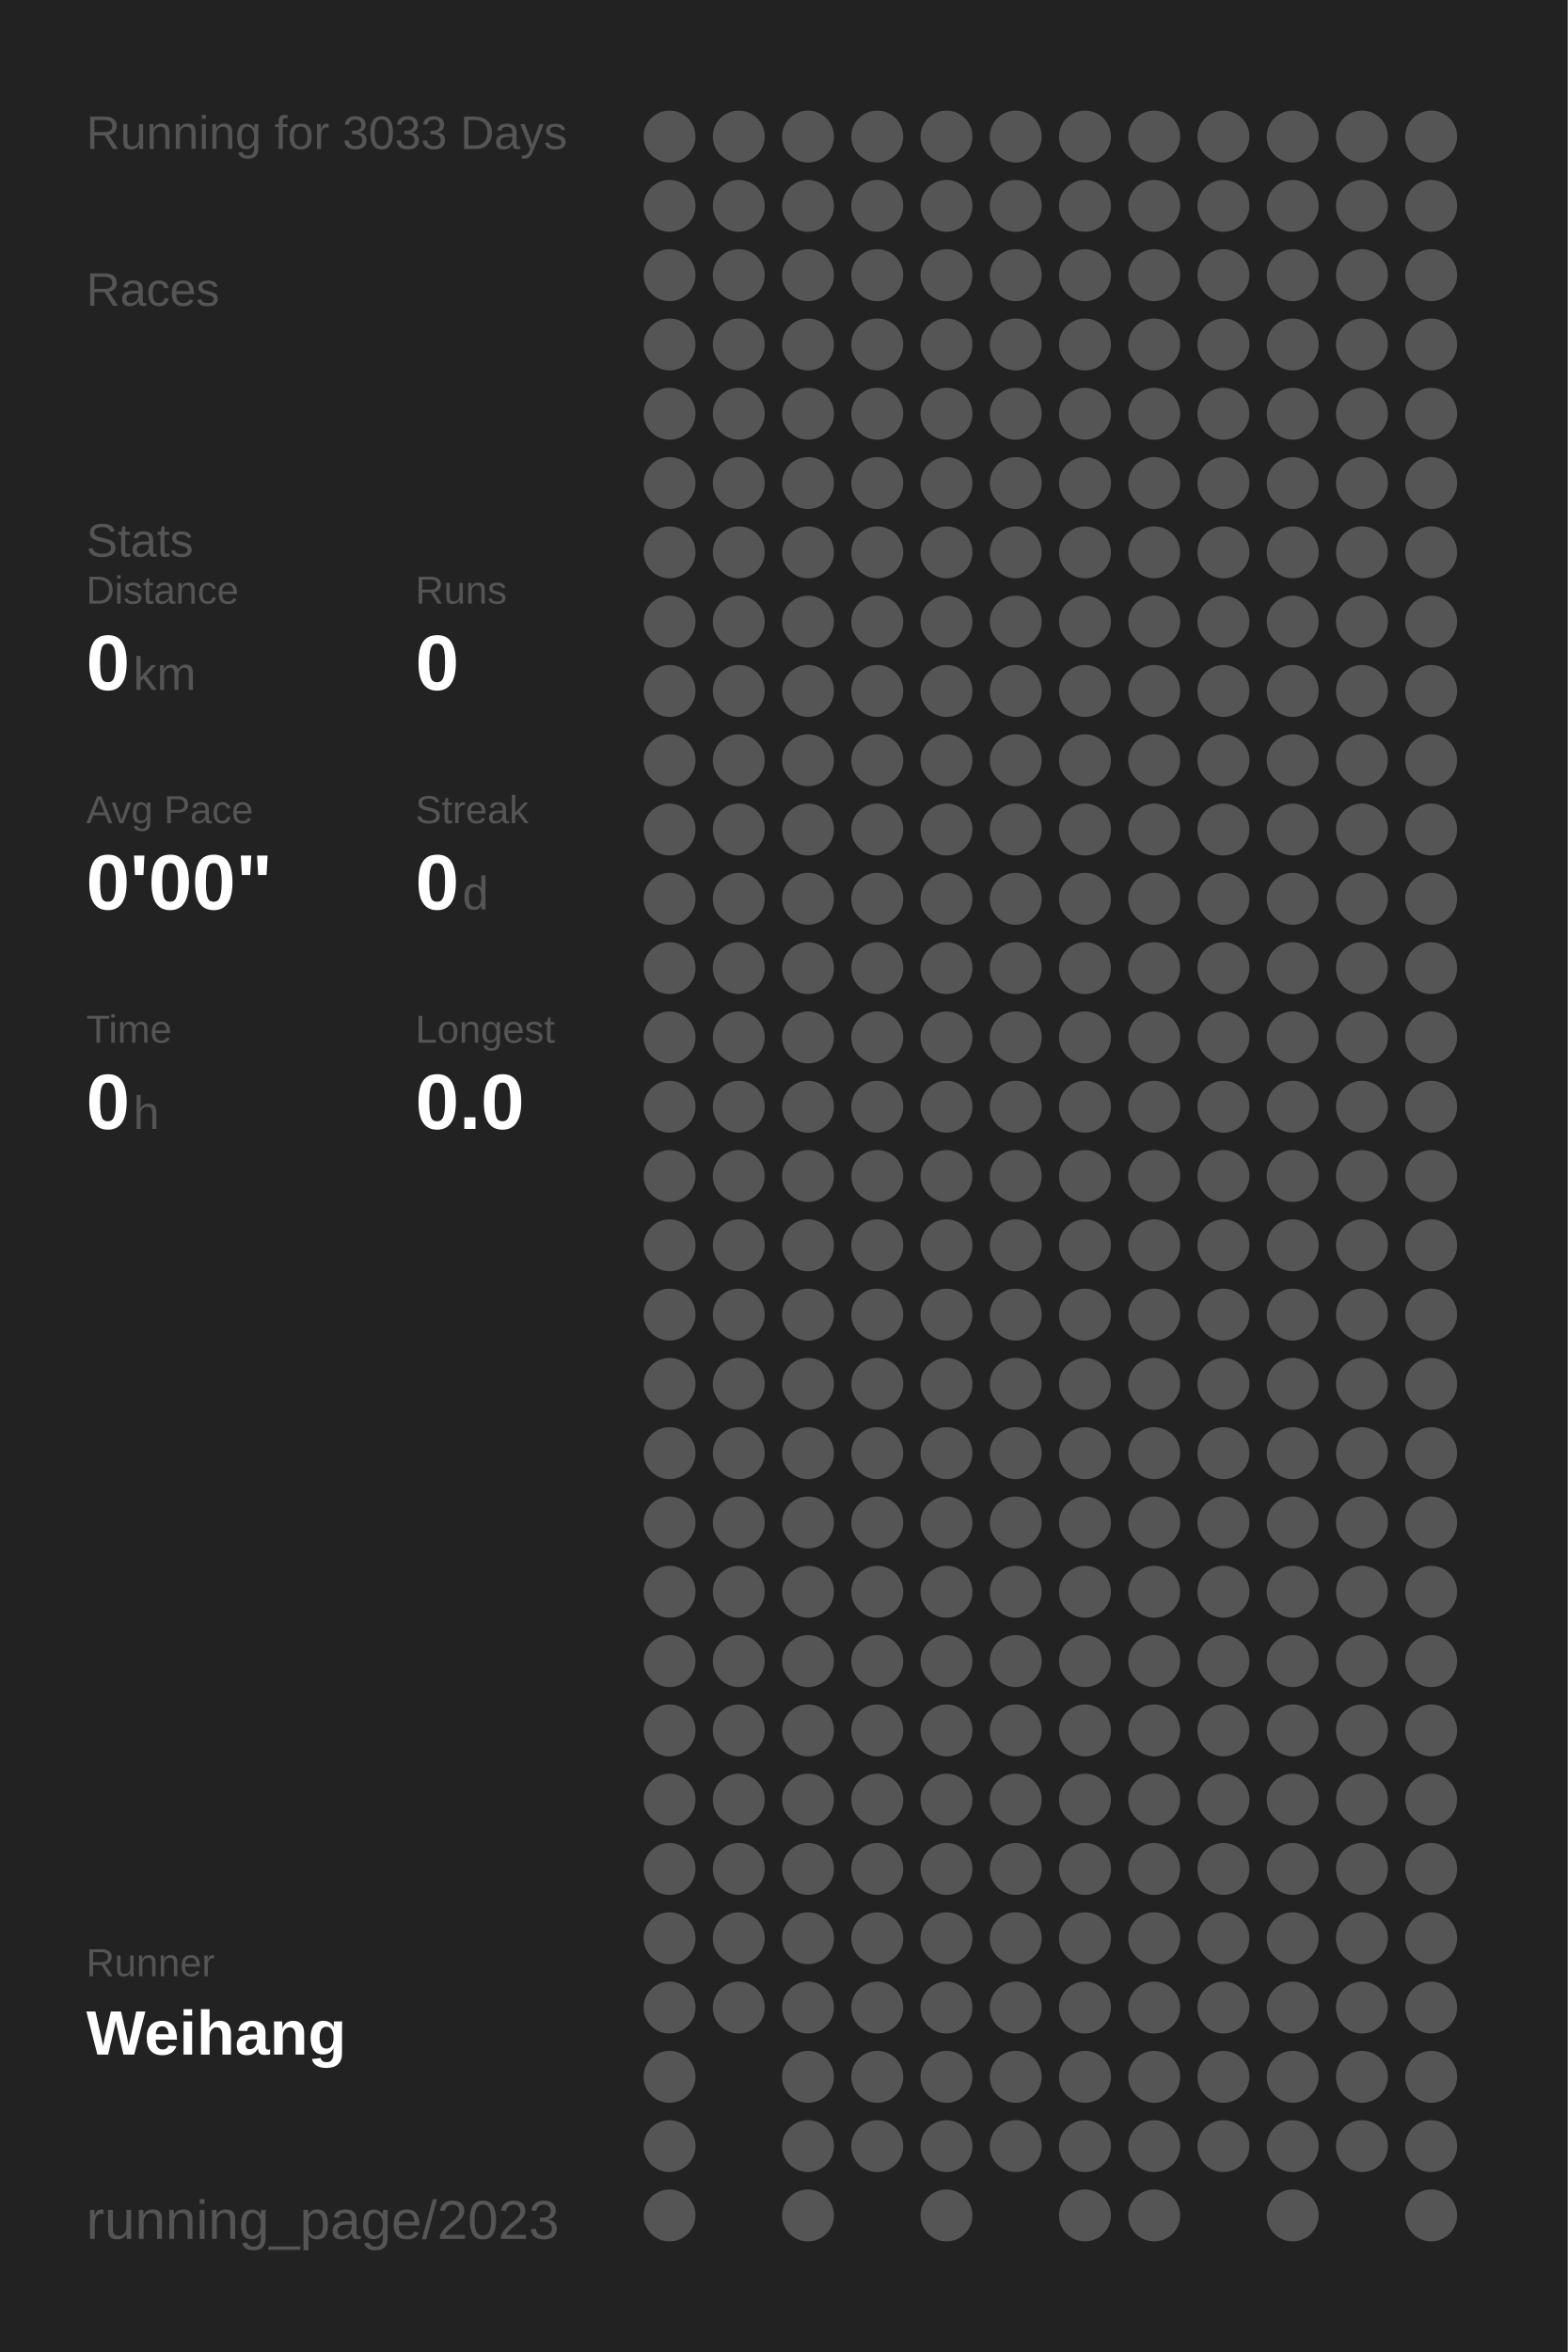
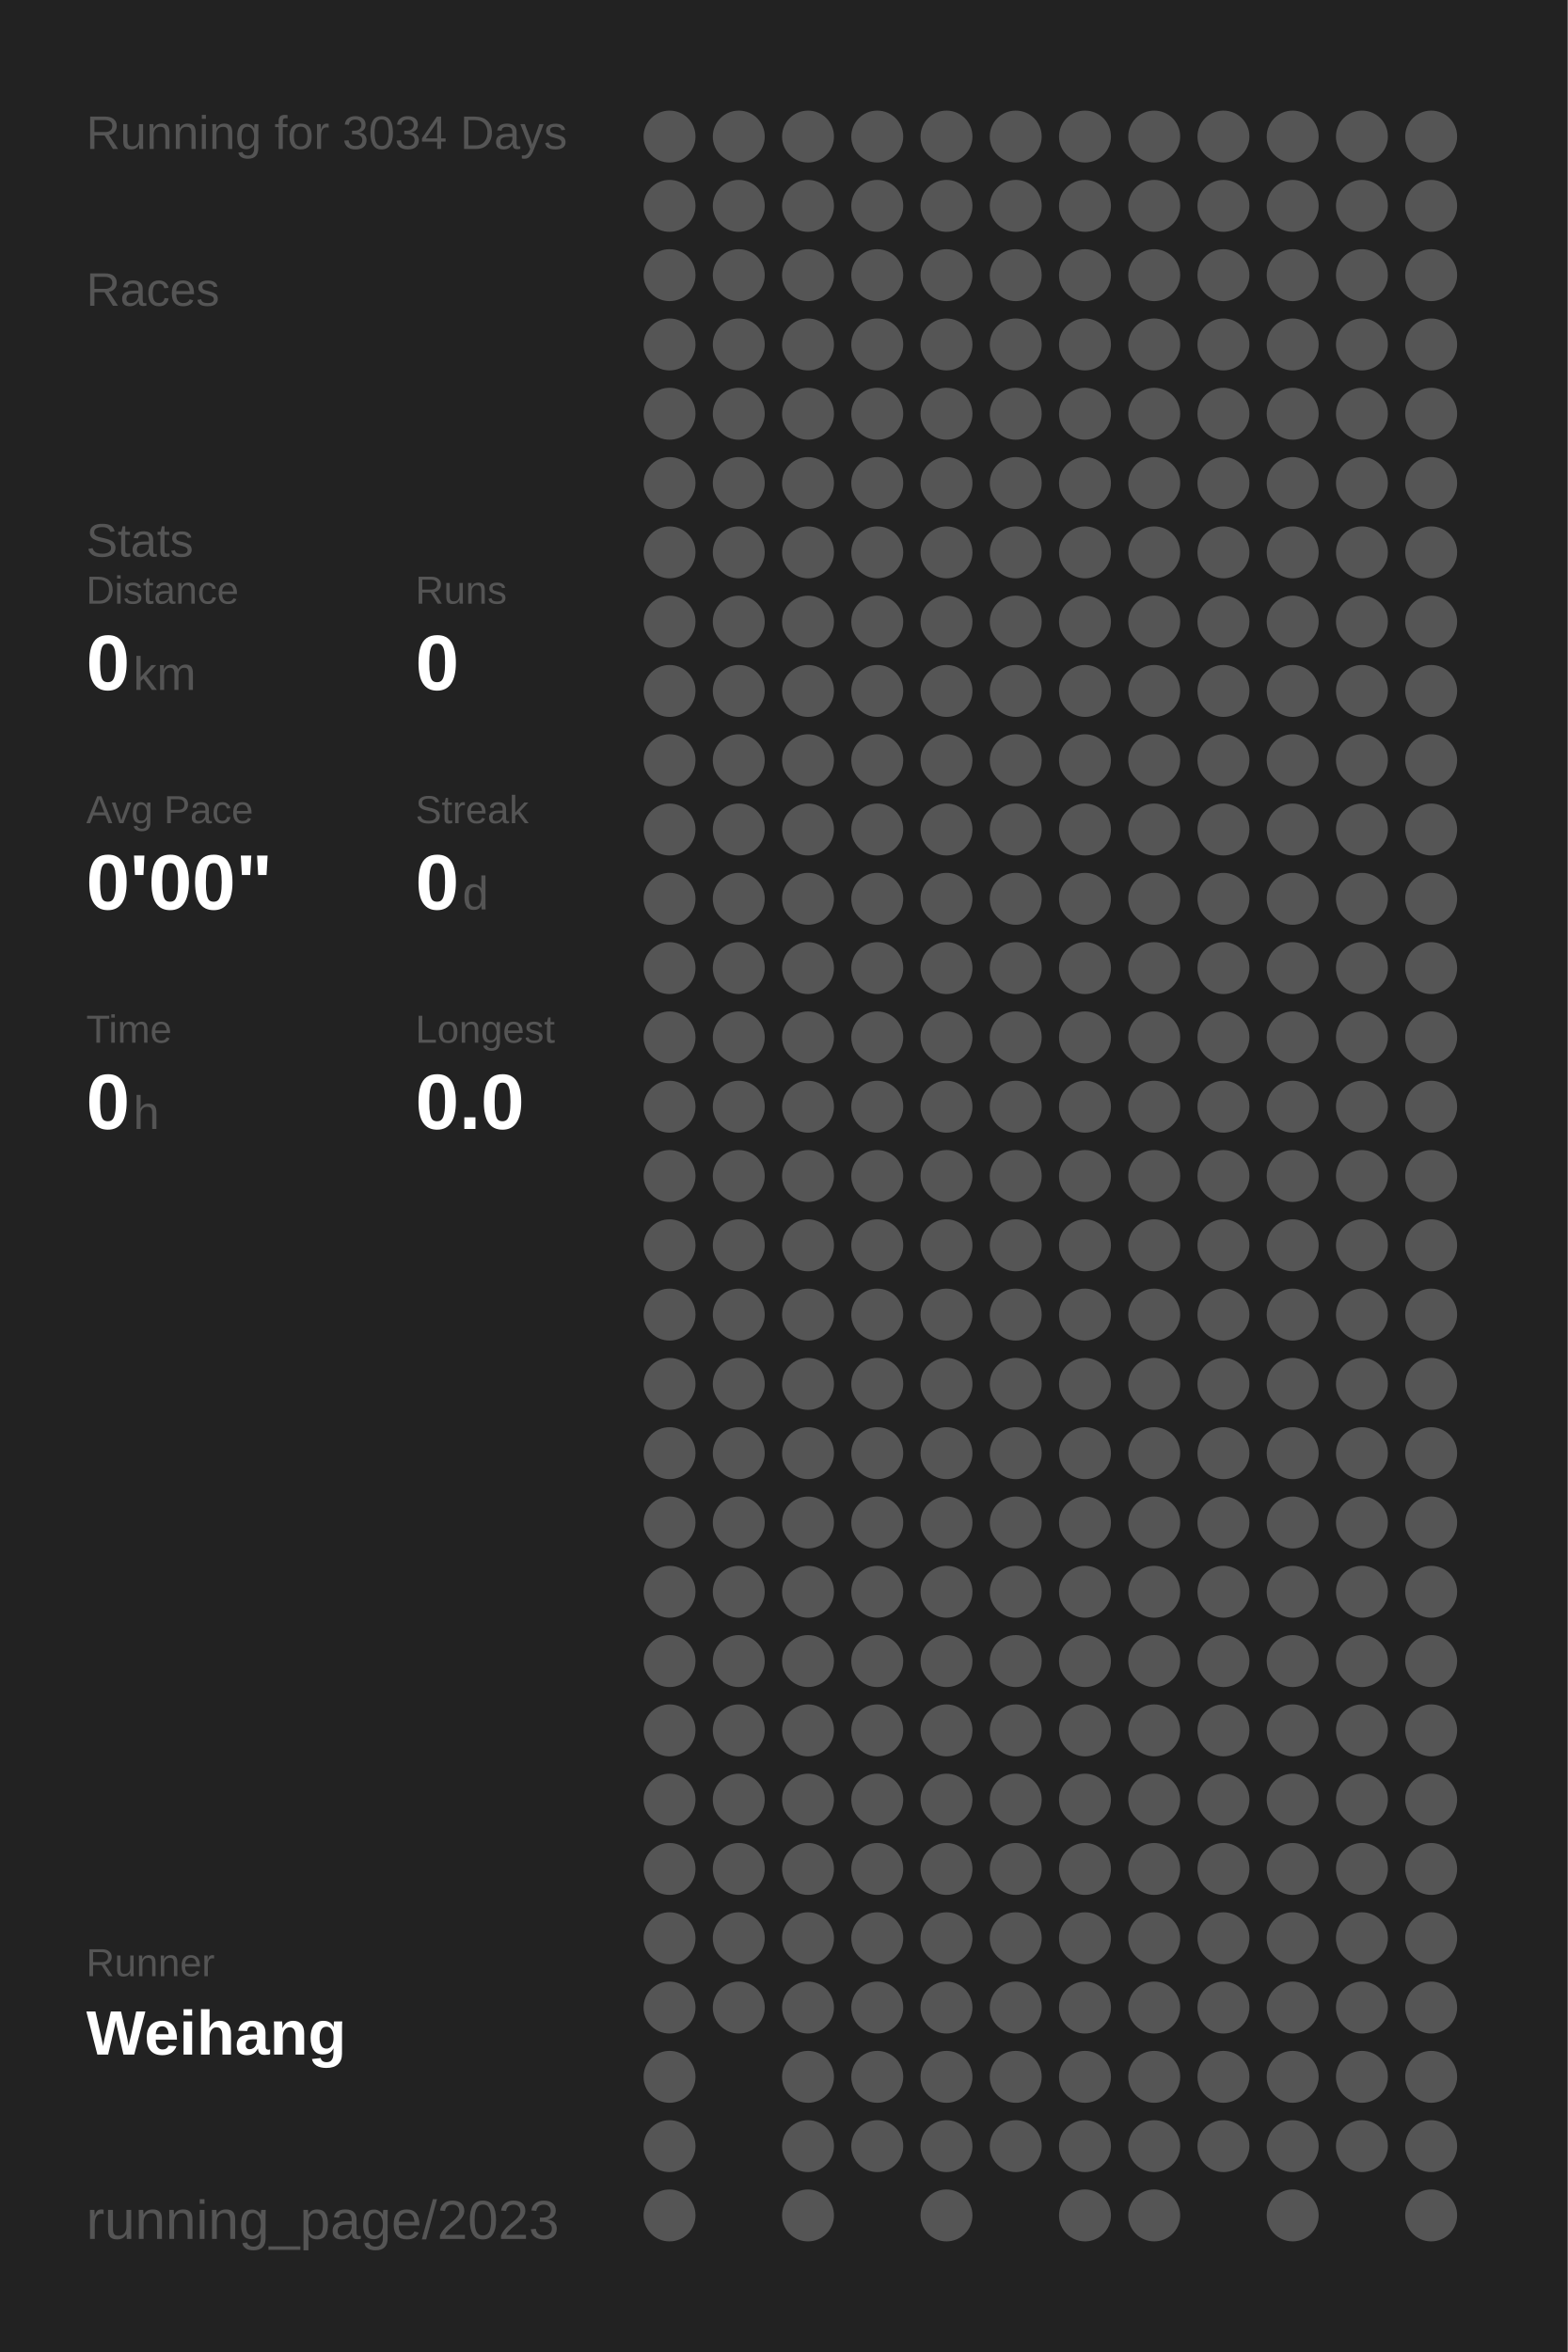
<svg xmlns="http://www.w3.org/2000/svg" baseProfile="full" height="300mm" version="1.1" viewBox="0,0,200,300" width="200mm">
  <defs />
  <rect fill="#222222" height="300" width="200" x="0" y="0" />
-   <text fill="#555555" style="font-size:6px; font-family:Arial;" x="11" y="19">Running for 3033 Days</text>
+   <text fill="#555555" style="font-size:6px; font-family:Arial;" x="11" y="19">Running for 3034 Days</text>
  <text fill="#555555" style="font-size:6px; font-family:Arial;" x="11" y="39">Races</text>
  <text fill="#555555" style="font-size:6px; font-family:Arial;" x="11" y="71">Stats</text>
  <text fill="#555555" style="font-size:5px; font-family:Arial;" x="11" y="77">Distance</text>
  <text fill="#FFFFFF" style="font-size:10px; font-family:Arial; font-weight:bold;" x="11" y="88">0</text>
  <text fill="#555555" style="font-size:6px; font-family:Arial;" x="17" y="88">km</text>
  <text fill="#555555" style="font-size:5px; font-family:Arial;" x="53" y="77">Runs</text>
  <text fill="#FFFFFF" style="font-size:10px; font-family:Arial; font-weight:bold;" x="53" y="88">0</text>
  <text fill="#555555" style="font-size:5px; font-family:Arial;" x="11" y="105">Avg Pace</text>
  <text fill="#FFFFFF" style="font-size:10px; font-family:Arial; font-weight:bold;" x="11" y="116">0'00"</text>
  <text fill="#555555" style="font-size:5px; font-family:Arial;" x="53" y="105">Streak</text>
  <text fill="#FFFFFF" style="font-size:10px; font-family:Arial; font-weight:bold;" x="53" y="116">0</text>
  <text fill="#555555" style="font-size:6px; font-family:Arial;" x="59" y="116">d</text>
  <text fill="#555555" style="font-size:5px; font-family:Arial;" x="11" y="133">Time</text>
  <text fill="#FFFFFF" style="font-size:10px; font-family:Arial; font-weight:bold;" x="11" y="144">0</text>
  <text fill="#555555" style="font-size:6px; font-family:Arial;" x="17" y="144">h</text>
  <text fill="#555555" style="font-size:5px; font-family:Arial;" x="53" y="133">Longest</text>
  <text fill="#FFFFFF" style="font-size:10px; font-family:Arial; font-weight:bold;" x="53" y="144">0.0</text>
  <text fill="#555555" style="font-size:5px; font-family:Arial;" x="11" y="252.065">Runner</text>
  <text fill="#FFFFFF" style="font-size:8px; font-family:Arial; font-weight:bold;" x="11" y="262.065">Weihang</text>
  <text fill="#555555" style="font-size:7px; font-family:Arial;" x="11" y="285.581">running_page/2023</text>
  <circle cx="85.417" cy="17.419" fill="#555555" r="3.312" />
  <circle cx="85.417" cy="26.258" fill="#555555" r="3.312" />
  <circle cx="85.417" cy="35.097" fill="#555555" r="3.312" />
  <circle cx="85.417" cy="43.935" fill="#555555" r="3.312" />
  <circle cx="85.417" cy="52.774" fill="#555555" r="3.312" />
  <circle cx="85.417" cy="61.613" fill="#555555" r="3.312" />
  <circle cx="85.417" cy="70.452" fill="#555555" r="3.312" />
  <circle cx="85.417" cy="79.29" fill="#555555" r="3.312" />
  <circle cx="85.417" cy="88.129" fill="#555555" r="3.312" />
  <circle cx="85.417" cy="96.968" fill="#555555" r="3.312" />
  <circle cx="85.417" cy="105.806" fill="#555555" r="3.312" />
  <circle cx="85.417" cy="114.645" fill="#555555" r="3.312" />
  <circle cx="85.417" cy="123.484" fill="#555555" r="3.312" />
  <circle cx="85.417" cy="132.323" fill="#555555" r="3.312" />
  <circle cx="85.417" cy="141.161" fill="#555555" r="3.312" />
  <circle cx="85.417" cy="150" fill="#555555" r="3.312" />
  <circle cx="85.417" cy="158.839" fill="#555555" r="3.312" />
  <circle cx="85.417" cy="167.677" fill="#555555" r="3.312" />
  <circle cx="85.417" cy="176.516" fill="#555555" r="3.312" />
  <circle cx="85.417" cy="185.355" fill="#555555" r="3.312" />
  <circle cx="85.417" cy="194.194" fill="#555555" r="3.312" />
  <circle cx="85.417" cy="203.032" fill="#555555" r="3.312" />
  <circle cx="85.417" cy="211.871" fill="#555555" r="3.312" />
  <circle cx="85.417" cy="220.71" fill="#555555" r="3.312" />
  <circle cx="85.417" cy="229.548" fill="#555555" r="3.312" />
  <circle cx="85.417" cy="238.387" fill="#555555" r="3.312" />
  <circle cx="85.417" cy="247.226" fill="#555555" r="3.312" />
  <circle cx="85.417" cy="256.065" fill="#555555" r="3.312" />
  <circle cx="85.417" cy="264.903" fill="#555555" r="3.312" />
  <circle cx="85.417" cy="273.742" fill="#555555" r="3.312" />
  <circle cx="85.417" cy="282.581" fill="#555555" r="3.312" />
  <circle cx="94.25" cy="17.419" fill="#555555" r="3.312" />
  <circle cx="94.25" cy="26.258" fill="#555555" r="3.312" />
  <circle cx="94.25" cy="35.097" fill="#555555" r="3.312" />
  <circle cx="94.25" cy="43.935" fill="#555555" r="3.312" />
  <circle cx="94.25" cy="52.774" fill="#555555" r="3.312" />
  <circle cx="94.25" cy="61.613" fill="#555555" r="3.312" />
  <circle cx="94.25" cy="70.452" fill="#555555" r="3.312" />
  <circle cx="94.25" cy="79.29" fill="#555555" r="3.312" />
  <circle cx="94.25" cy="88.129" fill="#555555" r="3.312" />
  <circle cx="94.25" cy="96.968" fill="#555555" r="3.312" />
  <circle cx="94.25" cy="105.806" fill="#555555" r="3.312" />
  <circle cx="94.25" cy="114.645" fill="#555555" r="3.312" />
  <circle cx="94.25" cy="123.484" fill="#555555" r="3.312" />
  <circle cx="94.25" cy="132.323" fill="#555555" r="3.312" />
  <circle cx="94.25" cy="141.161" fill="#555555" r="3.312" />
  <circle cx="94.25" cy="150" fill="#555555" r="3.312" />
  <circle cx="94.25" cy="158.839" fill="#555555" r="3.312" />
  <circle cx="94.25" cy="167.677" fill="#555555" r="3.312" />
  <circle cx="94.25" cy="176.516" fill="#555555" r="3.312" />
  <circle cx="94.25" cy="185.355" fill="#555555" r="3.312" />
  <circle cx="94.25" cy="194.194" fill="#555555" r="3.312" />
  <circle cx="94.25" cy="203.032" fill="#555555" r="3.312" />
  <circle cx="94.25" cy="211.871" fill="#555555" r="3.312" />
  <circle cx="94.25" cy="220.71" fill="#555555" r="3.312" />
  <circle cx="94.25" cy="229.548" fill="#555555" r="3.312" />
  <circle cx="94.25" cy="238.387" fill="#555555" r="3.312" />
  <circle cx="94.25" cy="247.226" fill="#555555" r="3.312" />
  <circle cx="94.25" cy="256.065" fill="#555555" r="3.312" />
  <circle cx="103.083" cy="17.419" fill="#555555" r="3.312" />
  <circle cx="103.083" cy="26.258" fill="#555555" r="3.312" />
  <circle cx="103.083" cy="35.097" fill="#555555" r="3.312" />
  <circle cx="103.083" cy="43.935" fill="#555555" r="3.312" />
  <circle cx="103.083" cy="52.774" fill="#555555" r="3.312" />
  <circle cx="103.083" cy="61.613" fill="#555555" r="3.312" />
  <circle cx="103.083" cy="70.452" fill="#555555" r="3.312" />
  <circle cx="103.083" cy="79.29" fill="#555555" r="3.312" />
  <circle cx="103.083" cy="88.129" fill="#555555" r="3.312" />
  <circle cx="103.083" cy="96.968" fill="#555555" r="3.312" />
  <circle cx="103.083" cy="105.806" fill="#555555" r="3.312" />
  <circle cx="103.083" cy="114.645" fill="#555555" r="3.312" />
  <circle cx="103.083" cy="123.484" fill="#555555" r="3.312" />
  <circle cx="103.083" cy="132.323" fill="#555555" r="3.312" />
  <circle cx="103.083" cy="141.161" fill="#555555" r="3.312" />
  <circle cx="103.083" cy="150" fill="#555555" r="3.312" />
  <circle cx="103.083" cy="158.839" fill="#555555" r="3.312" />
  <circle cx="103.083" cy="167.677" fill="#555555" r="3.312" />
  <circle cx="103.083" cy="176.516" fill="#555555" r="3.312" />
  <circle cx="103.083" cy="185.355" fill="#555555" r="3.312" />
  <circle cx="103.083" cy="194.194" fill="#555555" r="3.312" />
  <circle cx="103.083" cy="203.032" fill="#555555" r="3.312" />
  <circle cx="103.083" cy="211.871" fill="#555555" r="3.312" />
  <circle cx="103.083" cy="220.71" fill="#555555" r="3.312" />
  <circle cx="103.083" cy="229.548" fill="#555555" r="3.312" />
  <circle cx="103.083" cy="238.387" fill="#555555" r="3.312" />
  <circle cx="103.083" cy="247.226" fill="#555555" r="3.312" />
  <circle cx="103.083" cy="256.065" fill="#555555" r="3.312" />
  <circle cx="103.083" cy="264.903" fill="#555555" r="3.312" />
  <circle cx="103.083" cy="273.742" fill="#555555" r="3.312" />
  <circle cx="103.083" cy="282.581" fill="#555555" r="3.312" />
  <circle cx="111.917" cy="17.419" fill="#555555" r="3.312" />
  <circle cx="111.917" cy="26.258" fill="#555555" r="3.312" />
  <circle cx="111.917" cy="35.097" fill="#555555" r="3.312" />
  <circle cx="111.917" cy="43.935" fill="#555555" r="3.312" />
  <circle cx="111.917" cy="52.774" fill="#555555" r="3.312" />
  <circle cx="111.917" cy="61.613" fill="#555555" r="3.312" />
  <circle cx="111.917" cy="70.452" fill="#555555" r="3.312" />
  <circle cx="111.917" cy="79.29" fill="#555555" r="3.312" />
  <circle cx="111.917" cy="88.129" fill="#555555" r="3.312" />
  <circle cx="111.917" cy="96.968" fill="#555555" r="3.312" />
  <circle cx="111.917" cy="105.806" fill="#555555" r="3.312" />
  <circle cx="111.917" cy="114.645" fill="#555555" r="3.312" />
  <circle cx="111.917" cy="123.484" fill="#555555" r="3.312" />
  <circle cx="111.917" cy="132.323" fill="#555555" r="3.312" />
  <circle cx="111.917" cy="141.161" fill="#555555" r="3.312" />
  <circle cx="111.917" cy="150" fill="#555555" r="3.312" />
  <circle cx="111.917" cy="158.839" fill="#555555" r="3.312" />
  <circle cx="111.917" cy="167.677" fill="#555555" r="3.312" />
  <circle cx="111.917" cy="176.516" fill="#555555" r="3.312" />
  <circle cx="111.917" cy="185.355" fill="#555555" r="3.312" />
  <circle cx="111.917" cy="194.194" fill="#555555" r="3.312" />
  <circle cx="111.917" cy="203.032" fill="#555555" r="3.312" />
  <circle cx="111.917" cy="211.871" fill="#555555" r="3.312" />
  <circle cx="111.917" cy="220.71" fill="#555555" r="3.312" />
  <circle cx="111.917" cy="229.548" fill="#555555" r="3.312" />
  <circle cx="111.917" cy="238.387" fill="#555555" r="3.312" />
  <circle cx="111.917" cy="247.226" fill="#555555" r="3.312" />
  <circle cx="111.917" cy="256.065" fill="#555555" r="3.312" />
  <circle cx="111.917" cy="264.903" fill="#555555" r="3.312" />
  <circle cx="111.917" cy="273.742" fill="#555555" r="3.312" />
  <circle cx="120.75" cy="17.419" fill="#555555" r="3.312" />
  <circle cx="120.75" cy="26.258" fill="#555555" r="3.312" />
  <circle cx="120.75" cy="35.097" fill="#555555" r="3.312" />
  <circle cx="120.75" cy="43.935" fill="#555555" r="3.312" />
  <circle cx="120.75" cy="52.774" fill="#555555" r="3.312" />
  <circle cx="120.75" cy="61.613" fill="#555555" r="3.312" />
  <circle cx="120.75" cy="70.452" fill="#555555" r="3.312" />
  <circle cx="120.75" cy="79.29" fill="#555555" r="3.312" />
  <circle cx="120.75" cy="88.129" fill="#555555" r="3.312" />
  <circle cx="120.75" cy="96.968" fill="#555555" r="3.312" />
  <circle cx="120.75" cy="105.806" fill="#555555" r="3.312" />
  <circle cx="120.75" cy="114.645" fill="#555555" r="3.312" />
  <circle cx="120.75" cy="123.484" fill="#555555" r="3.312" />
  <circle cx="120.75" cy="132.323" fill="#555555" r="3.312" />
  <circle cx="120.75" cy="141.161" fill="#555555" r="3.312" />
  <circle cx="120.75" cy="150" fill="#555555" r="3.312" />
  <circle cx="120.75" cy="158.839" fill="#555555" r="3.312" />
  <circle cx="120.75" cy="167.677" fill="#555555" r="3.312" />
  <circle cx="120.75" cy="176.516" fill="#555555" r="3.312" />
  <circle cx="120.75" cy="185.355" fill="#555555" r="3.312" />
  <circle cx="120.75" cy="194.194" fill="#555555" r="3.312" />
  <circle cx="120.75" cy="203.032" fill="#555555" r="3.312" />
  <circle cx="120.75" cy="211.871" fill="#555555" r="3.312" />
  <circle cx="120.75" cy="220.71" fill="#555555" r="3.312" />
  <circle cx="120.75" cy="229.548" fill="#555555" r="3.312" />
  <circle cx="120.75" cy="238.387" fill="#555555" r="3.312" />
  <circle cx="120.75" cy="247.226" fill="#555555" r="3.312" />
  <circle cx="120.75" cy="256.065" fill="#555555" r="3.312" />
  <circle cx="120.75" cy="264.903" fill="#555555" r="3.312" />
  <circle cx="120.75" cy="273.742" fill="#555555" r="3.312" />
  <circle cx="120.75" cy="282.581" fill="#555555" r="3.312" />
  <circle cx="129.583" cy="17.419" fill="#555555" r="3.312" />
  <circle cx="129.583" cy="26.258" fill="#555555" r="3.312" />
  <circle cx="129.583" cy="35.097" fill="#555555" r="3.312" />
  <circle cx="129.583" cy="43.935" fill="#555555" r="3.312" />
  <circle cx="129.583" cy="52.774" fill="#555555" r="3.312" />
  <circle cx="129.583" cy="61.613" fill="#555555" r="3.312" />
  <circle cx="129.583" cy="70.452" fill="#555555" r="3.312" />
  <circle cx="129.583" cy="79.29" fill="#555555" r="3.312" />
  <circle cx="129.583" cy="88.129" fill="#555555" r="3.312" />
  <circle cx="129.583" cy="96.968" fill="#555555" r="3.312" />
  <circle cx="129.583" cy="105.806" fill="#555555" r="3.312" />
  <circle cx="129.583" cy="114.645" fill="#555555" r="3.312" />
  <circle cx="129.583" cy="123.484" fill="#555555" r="3.312" />
  <circle cx="129.583" cy="132.323" fill="#555555" r="3.312" />
  <circle cx="129.583" cy="141.161" fill="#555555" r="3.312" />
  <circle cx="129.583" cy="150" fill="#555555" r="3.312" />
  <circle cx="129.583" cy="158.839" fill="#555555" r="3.312" />
  <circle cx="129.583" cy="167.677" fill="#555555" r="3.312" />
  <circle cx="129.583" cy="176.516" fill="#555555" r="3.312" />
  <circle cx="129.583" cy="185.355" fill="#555555" r="3.312" />
  <circle cx="129.583" cy="194.194" fill="#555555" r="3.312" />
  <circle cx="129.583" cy="203.032" fill="#555555" r="3.312" />
  <circle cx="129.583" cy="211.871" fill="#555555" r="3.312" />
  <circle cx="129.583" cy="220.71" fill="#555555" r="3.312" />
  <circle cx="129.583" cy="229.548" fill="#555555" r="3.312" />
  <circle cx="129.583" cy="238.387" fill="#555555" r="3.312" />
  <circle cx="129.583" cy="247.226" fill="#555555" r="3.312" />
  <circle cx="129.583" cy="256.065" fill="#555555" r="3.312" />
  <circle cx="129.583" cy="264.903" fill="#555555" r="3.312" />
  <circle cx="129.583" cy="273.742" fill="#555555" r="3.312" />
  <circle cx="138.417" cy="17.419" fill="#555555" r="3.312" />
  <circle cx="138.417" cy="26.258" fill="#555555" r="3.312" />
  <circle cx="138.417" cy="35.097" fill="#555555" r="3.312" />
  <circle cx="138.417" cy="43.935" fill="#555555" r="3.312" />
  <circle cx="138.417" cy="52.774" fill="#555555" r="3.312" />
  <circle cx="138.417" cy="61.613" fill="#555555" r="3.312" />
  <circle cx="138.417" cy="70.452" fill="#555555" r="3.312" />
  <circle cx="138.417" cy="79.29" fill="#555555" r="3.312" />
  <circle cx="138.417" cy="88.129" fill="#555555" r="3.312" />
  <circle cx="138.417" cy="96.968" fill="#555555" r="3.312" />
  <circle cx="138.417" cy="105.806" fill="#555555" r="3.312" />
  <circle cx="138.417" cy="114.645" fill="#555555" r="3.312" />
  <circle cx="138.417" cy="123.484" fill="#555555" r="3.312" />
  <circle cx="138.417" cy="132.323" fill="#555555" r="3.312" />
  <circle cx="138.417" cy="141.161" fill="#555555" r="3.312" />
  <circle cx="138.417" cy="150" fill="#555555" r="3.312" />
  <circle cx="138.417" cy="158.839" fill="#555555" r="3.312" />
  <circle cx="138.417" cy="167.677" fill="#555555" r="3.312" />
  <circle cx="138.417" cy="176.516" fill="#555555" r="3.312" />
  <circle cx="138.417" cy="185.355" fill="#555555" r="3.312" />
  <circle cx="138.417" cy="194.194" fill="#555555" r="3.312" />
  <circle cx="138.417" cy="203.032" fill="#555555" r="3.312" />
  <circle cx="138.417" cy="211.871" fill="#555555" r="3.312" />
  <circle cx="138.417" cy="220.71" fill="#555555" r="3.312" />
  <circle cx="138.417" cy="229.548" fill="#555555" r="3.312" />
  <circle cx="138.417" cy="238.387" fill="#555555" r="3.312" />
  <circle cx="138.417" cy="247.226" fill="#555555" r="3.312" />
  <circle cx="138.417" cy="256.065" fill="#555555" r="3.312" />
  <circle cx="138.417" cy="264.903" fill="#555555" r="3.312" />
  <circle cx="138.417" cy="273.742" fill="#555555" r="3.312" />
  <circle cx="138.417" cy="282.581" fill="#555555" r="3.312" />
  <circle cx="147.25" cy="17.419" fill="#555555" r="3.312" />
  <circle cx="147.25" cy="26.258" fill="#555555" r="3.312" />
  <circle cx="147.25" cy="35.097" fill="#555555" r="3.312" />
  <circle cx="147.25" cy="43.935" fill="#555555" r="3.312" />
  <circle cx="147.25" cy="52.774" fill="#555555" r="3.312" />
  <circle cx="147.25" cy="61.613" fill="#555555" r="3.312" />
  <circle cx="147.25" cy="70.452" fill="#555555" r="3.312" />
  <circle cx="147.25" cy="79.29" fill="#555555" r="3.312" />
  <circle cx="147.25" cy="88.129" fill="#555555" r="3.312" />
  <circle cx="147.25" cy="96.968" fill="#555555" r="3.312" />
  <circle cx="147.25" cy="105.806" fill="#555555" r="3.312" />
  <circle cx="147.25" cy="114.645" fill="#555555" r="3.312" />
  <circle cx="147.25" cy="123.484" fill="#555555" r="3.312" />
  <circle cx="147.25" cy="132.323" fill="#555555" r="3.312" />
  <circle cx="147.25" cy="141.161" fill="#555555" r="3.312" />
  <circle cx="147.25" cy="150" fill="#555555" r="3.312" />
  <circle cx="147.25" cy="158.839" fill="#555555" r="3.312" />
  <circle cx="147.25" cy="167.677" fill="#555555" r="3.312" />
  <circle cx="147.25" cy="176.516" fill="#555555" r="3.312" />
  <circle cx="147.25" cy="185.355" fill="#555555" r="3.312" />
  <circle cx="147.25" cy="194.194" fill="#555555" r="3.312" />
  <circle cx="147.25" cy="203.032" fill="#555555" r="3.312" />
  <circle cx="147.25" cy="211.871" fill="#555555" r="3.312" />
  <circle cx="147.25" cy="220.71" fill="#555555" r="3.312" />
  <circle cx="147.25" cy="229.548" fill="#555555" r="3.312" />
  <circle cx="147.25" cy="238.387" fill="#555555" r="3.312" />
  <circle cx="147.25" cy="247.226" fill="#555555" r="3.312" />
  <circle cx="147.25" cy="256.065" fill="#555555" r="3.312" />
  <circle cx="147.25" cy="264.903" fill="#555555" r="3.312" />
  <circle cx="147.25" cy="273.742" fill="#555555" r="3.312" />
  <circle cx="147.25" cy="282.581" fill="#555555" r="3.312" />
  <circle cx="156.083" cy="17.419" fill="#555555" r="3.312" />
  <circle cx="156.083" cy="26.258" fill="#555555" r="3.312" />
  <circle cx="156.083" cy="35.097" fill="#555555" r="3.312" />
  <circle cx="156.083" cy="43.935" fill="#555555" r="3.312" />
  <circle cx="156.083" cy="52.774" fill="#555555" r="3.312" />
  <circle cx="156.083" cy="61.613" fill="#555555" r="3.312" />
  <circle cx="156.083" cy="70.452" fill="#555555" r="3.312" />
  <circle cx="156.083" cy="79.29" fill="#555555" r="3.312" />
  <circle cx="156.083" cy="88.129" fill="#555555" r="3.312" />
  <circle cx="156.083" cy="96.968" fill="#555555" r="3.312" />
  <circle cx="156.083" cy="105.806" fill="#555555" r="3.312" />
  <circle cx="156.083" cy="114.645" fill="#555555" r="3.312" />
  <circle cx="156.083" cy="123.484" fill="#555555" r="3.312" />
  <circle cx="156.083" cy="132.323" fill="#555555" r="3.312" />
  <circle cx="156.083" cy="141.161" fill="#555555" r="3.312" />
  <circle cx="156.083" cy="150" fill="#555555" r="3.312" />
  <circle cx="156.083" cy="158.839" fill="#555555" r="3.312" />
  <circle cx="156.083" cy="167.677" fill="#555555" r="3.312" />
  <circle cx="156.083" cy="176.516" fill="#555555" r="3.312" />
  <circle cx="156.083" cy="185.355" fill="#555555" r="3.312" />
  <circle cx="156.083" cy="194.194" fill="#555555" r="3.312" />
  <circle cx="156.083" cy="203.032" fill="#555555" r="3.312" />
  <circle cx="156.083" cy="211.871" fill="#555555" r="3.312" />
  <circle cx="156.083" cy="220.71" fill="#555555" r="3.312" />
  <circle cx="156.083" cy="229.548" fill="#555555" r="3.312" />
  <circle cx="156.083" cy="238.387" fill="#555555" r="3.312" />
  <circle cx="156.083" cy="247.226" fill="#555555" r="3.312" />
  <circle cx="156.083" cy="256.065" fill="#555555" r="3.312" />
  <circle cx="156.083" cy="264.903" fill="#555555" r="3.312" />
  <circle cx="156.083" cy="273.742" fill="#555555" r="3.312" />
  <circle cx="164.917" cy="17.419" fill="#555555" r="3.312" />
  <circle cx="164.917" cy="26.258" fill="#555555" r="3.312" />
  <circle cx="164.917" cy="35.097" fill="#555555" r="3.312" />
  <circle cx="164.917" cy="43.935" fill="#555555" r="3.312" />
  <circle cx="164.917" cy="52.774" fill="#555555" r="3.312" />
  <circle cx="164.917" cy="61.613" fill="#555555" r="3.312" />
  <circle cx="164.917" cy="70.452" fill="#555555" r="3.312" />
  <circle cx="164.917" cy="79.29" fill="#555555" r="3.312" />
  <circle cx="164.917" cy="88.129" fill="#555555" r="3.312" />
  <circle cx="164.917" cy="96.968" fill="#555555" r="3.312" />
  <circle cx="164.917" cy="105.806" fill="#555555" r="3.312" />
  <circle cx="164.917" cy="114.645" fill="#555555" r="3.312" />
  <circle cx="164.917" cy="123.484" fill="#555555" r="3.312" />
  <circle cx="164.917" cy="132.323" fill="#555555" r="3.312" />
  <circle cx="164.917" cy="141.161" fill="#555555" r="3.312" />
  <circle cx="164.917" cy="150" fill="#555555" r="3.312" />
  <circle cx="164.917" cy="158.839" fill="#555555" r="3.312" />
  <circle cx="164.917" cy="167.677" fill="#555555" r="3.312" />
  <circle cx="164.917" cy="176.516" fill="#555555" r="3.312" />
  <circle cx="164.917" cy="185.355" fill="#555555" r="3.312" />
  <circle cx="164.917" cy="194.194" fill="#555555" r="3.312" />
  <circle cx="164.917" cy="203.032" fill="#555555" r="3.312" />
  <circle cx="164.917" cy="211.871" fill="#555555" r="3.312" />
  <circle cx="164.917" cy="220.71" fill="#555555" r="3.312" />
  <circle cx="164.917" cy="229.548" fill="#555555" r="3.312" />
  <circle cx="164.917" cy="238.387" fill="#555555" r="3.312" />
  <circle cx="164.917" cy="247.226" fill="#555555" r="3.312" />
  <circle cx="164.917" cy="256.065" fill="#555555" r="3.312" />
  <circle cx="164.917" cy="264.903" fill="#555555" r="3.312" />
  <circle cx="164.917" cy="273.742" fill="#555555" r="3.312" />
  <circle cx="164.917" cy="282.581" fill="#555555" r="3.312" />
  <circle cx="173.75" cy="17.419" fill="#555555" r="3.312" />
  <circle cx="173.75" cy="26.258" fill="#555555" r="3.312" />
  <circle cx="173.75" cy="35.097" fill="#555555" r="3.312" />
  <circle cx="173.75" cy="43.935" fill="#555555" r="3.312" />
  <circle cx="173.75" cy="52.774" fill="#555555" r="3.312" />
  <circle cx="173.75" cy="61.613" fill="#555555" r="3.312" />
  <circle cx="173.75" cy="70.452" fill="#555555" r="3.312" />
  <circle cx="173.75" cy="79.29" fill="#555555" r="3.312" />
  <circle cx="173.75" cy="88.129" fill="#555555" r="3.312" />
  <circle cx="173.75" cy="96.968" fill="#555555" r="3.312" />
  <circle cx="173.75" cy="105.806" fill="#555555" r="3.312" />
  <circle cx="173.75" cy="114.645" fill="#555555" r="3.312" />
  <circle cx="173.75" cy="123.484" fill="#555555" r="3.312" />
  <circle cx="173.75" cy="132.323" fill="#555555" r="3.312" />
  <circle cx="173.75" cy="141.161" fill="#555555" r="3.312" />
  <circle cx="173.75" cy="150" fill="#555555" r="3.312" />
  <circle cx="173.75" cy="158.839" fill="#555555" r="3.312" />
  <circle cx="173.75" cy="167.677" fill="#555555" r="3.312" />
  <circle cx="173.75" cy="176.516" fill="#555555" r="3.312" />
  <circle cx="173.75" cy="185.355" fill="#555555" r="3.312" />
  <circle cx="173.75" cy="194.194" fill="#555555" r="3.312" />
  <circle cx="173.75" cy="203.032" fill="#555555" r="3.312" />
  <circle cx="173.75" cy="211.871" fill="#555555" r="3.312" />
  <circle cx="173.75" cy="220.71" fill="#555555" r="3.312" />
  <circle cx="173.75" cy="229.548" fill="#555555" r="3.312" />
  <circle cx="173.75" cy="238.387" fill="#555555" r="3.312" />
  <circle cx="173.75" cy="247.226" fill="#555555" r="3.312" />
  <circle cx="173.75" cy="256.065" fill="#555555" r="3.312" />
  <circle cx="173.75" cy="264.903" fill="#555555" r="3.312" />
  <circle cx="173.75" cy="273.742" fill="#555555" r="3.312" />
  <circle cx="182.583" cy="17.419" fill="#555555" r="3.312" />
  <circle cx="182.583" cy="26.258" fill="#555555" r="3.312" />
  <circle cx="182.583" cy="35.097" fill="#555555" r="3.312" />
  <circle cx="182.583" cy="43.935" fill="#555555" r="3.312" />
  <circle cx="182.583" cy="52.774" fill="#555555" r="3.312" />
  <circle cx="182.583" cy="61.613" fill="#555555" r="3.312" />
  <circle cx="182.583" cy="70.452" fill="#555555" r="3.312" />
  <circle cx="182.583" cy="79.29" fill="#555555" r="3.312" />
  <circle cx="182.583" cy="88.129" fill="#555555" r="3.312" />
  <circle cx="182.583" cy="96.968" fill="#555555" r="3.312" />
  <circle cx="182.583" cy="105.806" fill="#555555" r="3.312" />
  <circle cx="182.583" cy="114.645" fill="#555555" r="3.312" />
  <circle cx="182.583" cy="123.484" fill="#555555" r="3.312" />
  <circle cx="182.583" cy="132.323" fill="#555555" r="3.312" />
  <circle cx="182.583" cy="141.161" fill="#555555" r="3.312" />
  <circle cx="182.583" cy="150" fill="#555555" r="3.312" />
  <circle cx="182.583" cy="158.839" fill="#555555" r="3.312" />
  <circle cx="182.583" cy="167.677" fill="#555555" r="3.312" />
  <circle cx="182.583" cy="176.516" fill="#555555" r="3.312" />
  <circle cx="182.583" cy="185.355" fill="#555555" r="3.312" />
  <circle cx="182.583" cy="194.194" fill="#555555" r="3.312" />
  <circle cx="182.583" cy="203.032" fill="#555555" r="3.312" />
  <circle cx="182.583" cy="211.871" fill="#555555" r="3.312" />
  <circle cx="182.583" cy="220.71" fill="#555555" r="3.312" />
  <circle cx="182.583" cy="229.548" fill="#555555" r="3.312" />
  <circle cx="182.583" cy="238.387" fill="#555555" r="3.312" />
  <circle cx="182.583" cy="247.226" fill="#555555" r="3.312" />
  <circle cx="182.583" cy="256.065" fill="#555555" r="3.312" />
  <circle cx="182.583" cy="264.903" fill="#555555" r="3.312" />
  <circle cx="182.583" cy="273.742" fill="#555555" r="3.312" />
  <circle cx="182.583" cy="282.581" fill="#555555" r="3.312" />
</svg>
